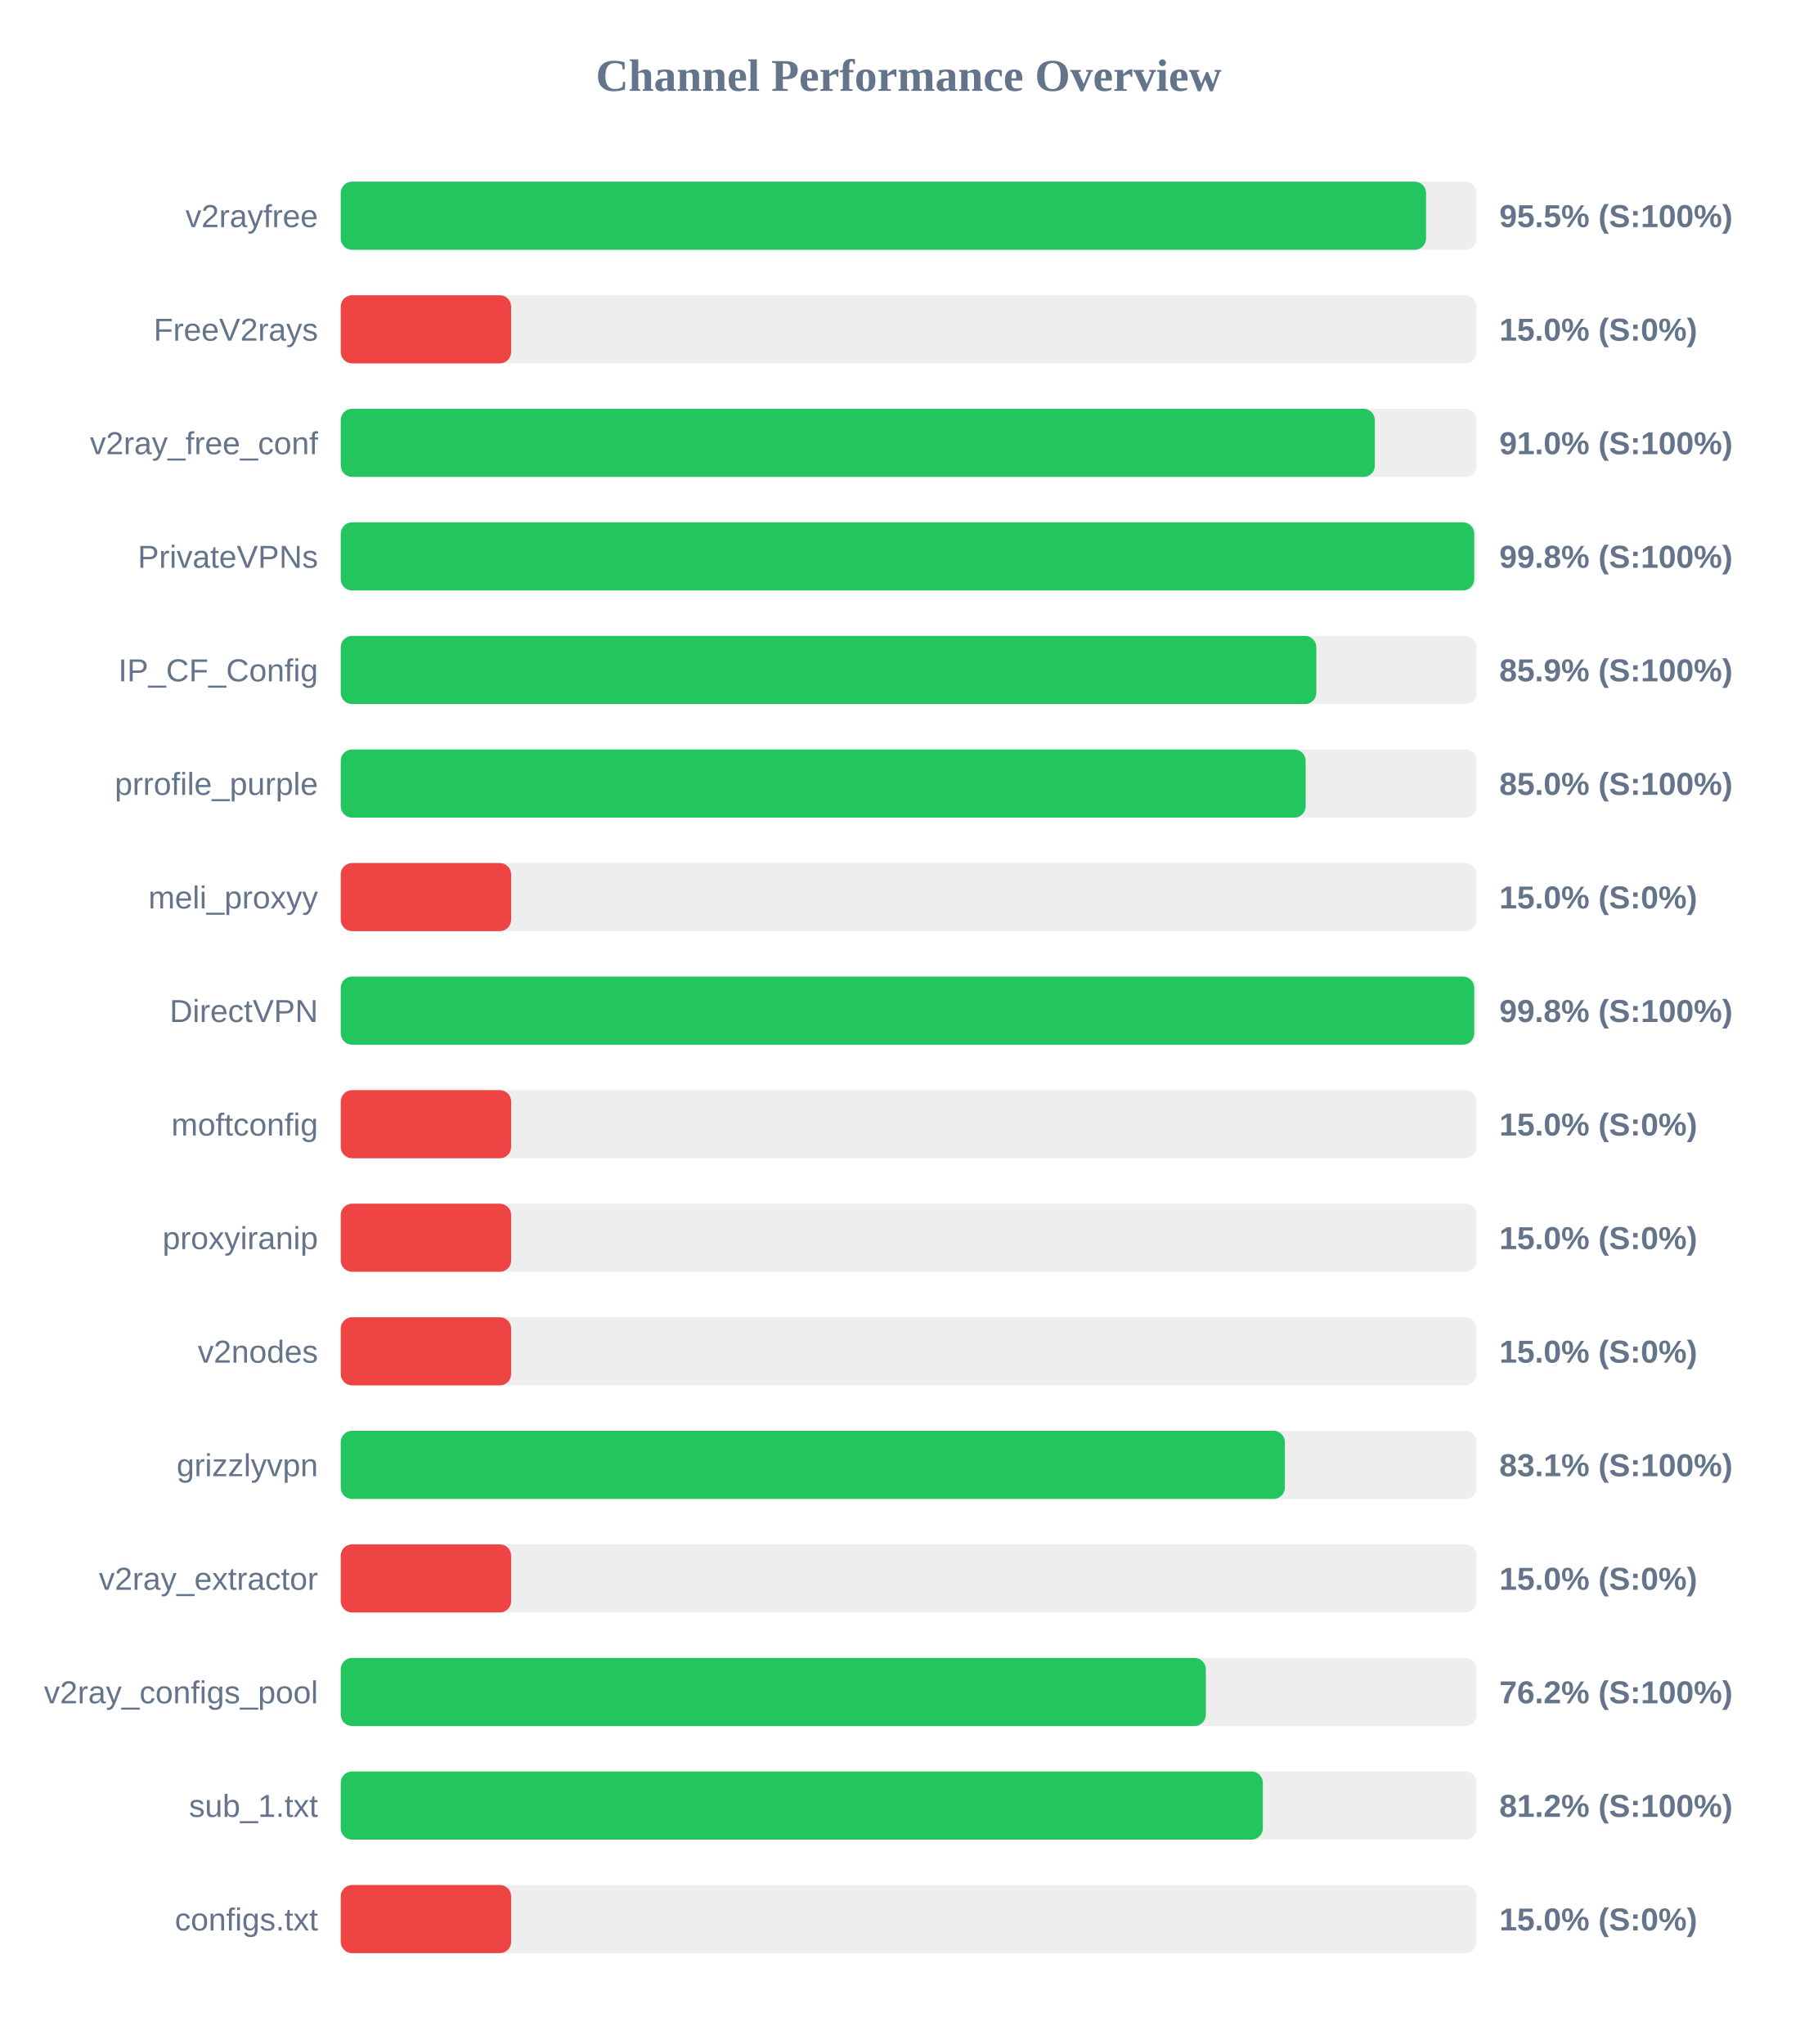
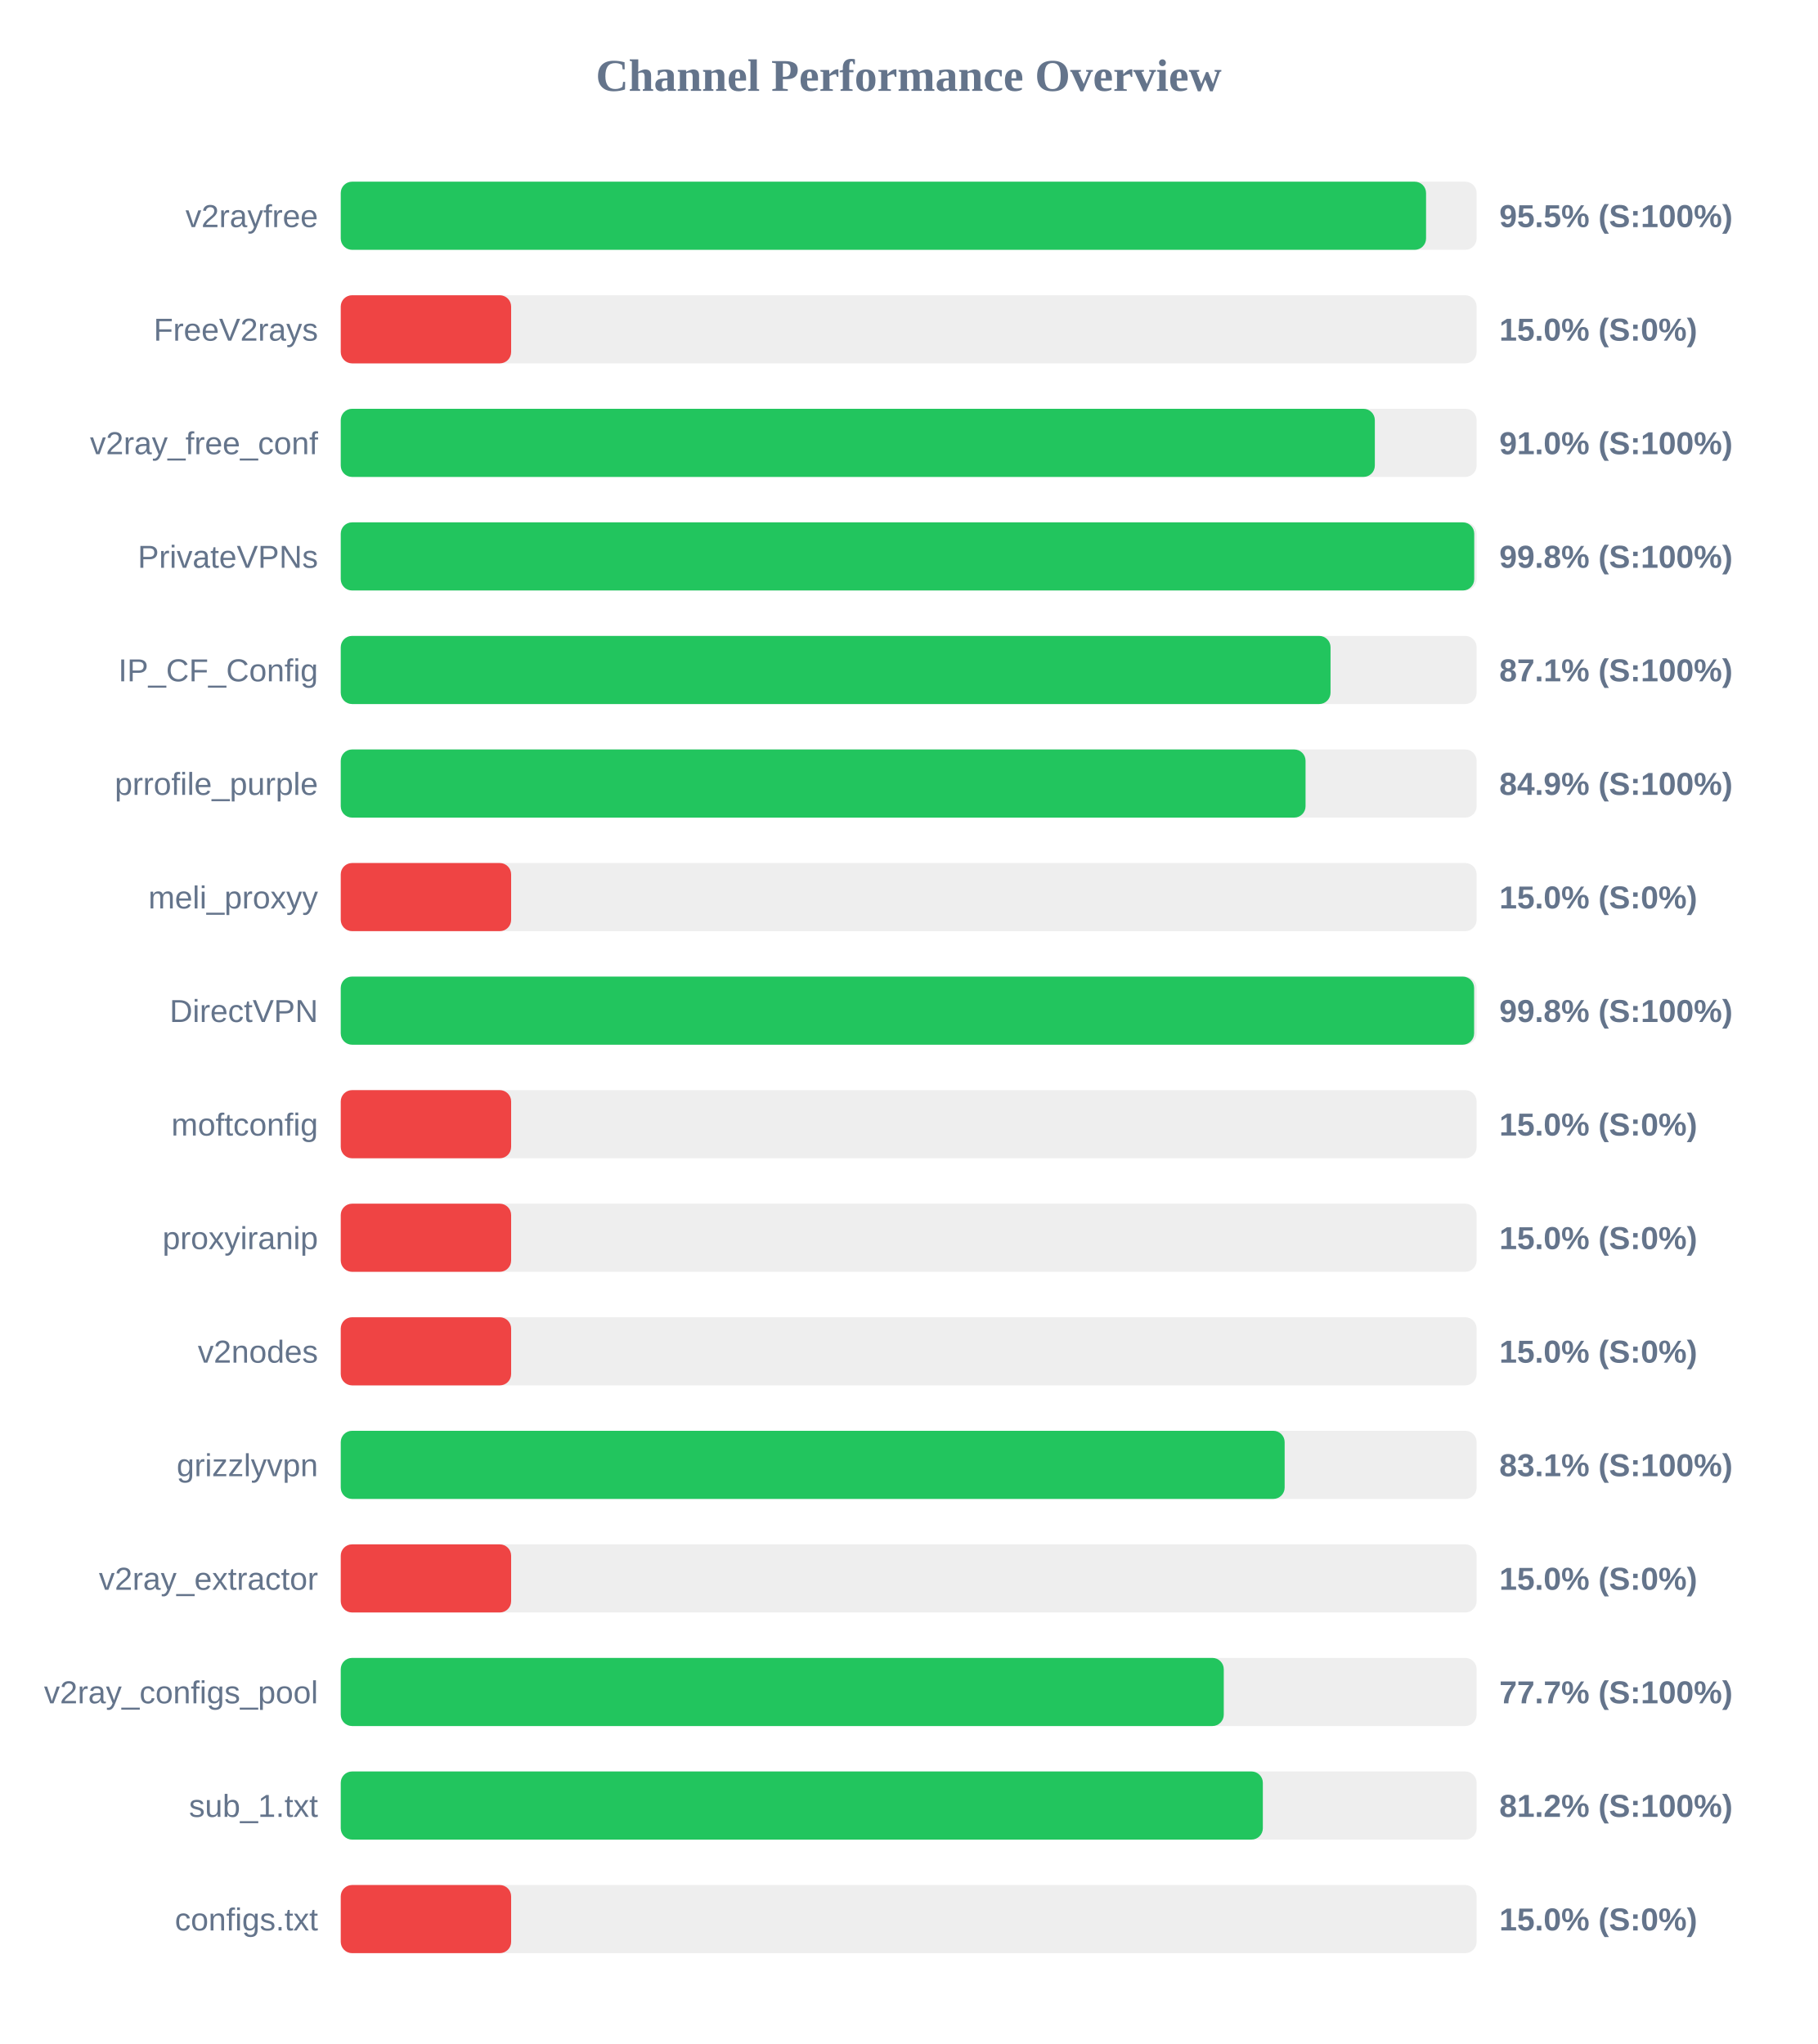
<svg xmlns="http://www.w3.org/2000/svg" width="800" height="900" version="1.1">
  <style>
        .row { font: 14px Arial; fill: #64748b; }
        .score { font: bold 14px Arial; fill: #64748b; }
    </style>
  <text x="400" y="40" text-anchor="middle" font-size="20px" font-weight="bold" fill="#64748b">Channel Performance Overview</text>
  <rect x="150" y="80" width="500" height="30" fill="#eee" rx="5" />
  <rect x="150" y="80" width="477.75" height="30" fill="#22c55e" rx="5" />
  <text x="140" y="100" text-anchor="end" class="row">v2rayfree</text>
  <text x="660" y="100" text-anchor="start" class="score">95.5% (S:100%)</text>
  <rect x="150" y="130" width="500" height="30" fill="#eee" rx="5" />
  <rect x="150" y="130" width="75.0" height="30" fill="#ef4444" rx="5" />
  <text x="140" y="150" text-anchor="end" class="row">FreeV2rays</text>
  <text x="660" y="150" text-anchor="start" class="score">15.0% (S:0%)</text>
  <rect x="150" y="180" width="500" height="30" fill="#eee" rx="5" />
  <rect x="150" y="180" width="455.2" height="30" fill="#22c55e" rx="5" />
  <text x="140" y="200" text-anchor="end" class="row">v2ray_free_conf</text>
  <text x="660" y="200" text-anchor="start" class="score">91.0% (S:100%)</text>
  <rect x="150" y="230" width="500" height="30" fill="#eee" rx="5" />
  <rect x="150" y="230" width="498.95" height="30" fill="#22c55e" rx="5" />
  <text x="140" y="250" text-anchor="end" class="row">PrivateVPNs</text>
  <text x="660" y="250" text-anchor="start" class="score">99.8% (S:100%)</text>
  <rect x="150" y="280" width="500" height="30" fill="#eee" rx="5" />
-   <rect x="150" y="280" width="429.45" height="30" fill="#22c55e" rx="5" />
+   <rect x="150" y="280" width="435.7" height="30" fill="#22c55e" rx="5" />
  <text x="140" y="300" text-anchor="end" class="row">IP_CF_Config</text>
-   <text x="660" y="300" text-anchor="start" class="score">85.9% (S:100%)</text>
+   <text x="660" y="300" text-anchor="start" class="score">87.1% (S:100%)</text>
  <rect x="150" y="330" width="500" height="30" fill="#eee" rx="5" />
-   <rect x="150" y="330" width="424.75" height="30" fill="#22c55e" rx="5" />
+   <rect x="150" y="330" width="424.7" height="30" fill="#22c55e" rx="5" />
  <text x="140" y="350" text-anchor="end" class="row">prrofile_purple</text>
-   <text x="660" y="350" text-anchor="start" class="score">85.0% (S:100%)</text>
+   <text x="660" y="350" text-anchor="start" class="score">84.9% (S:100%)</text>
  <rect x="150" y="380" width="500" height="30" fill="#eee" rx="5" />
  <rect x="150" y="380" width="75.0" height="30" fill="#ef4444" rx="5" />
  <text x="140" y="400" text-anchor="end" class="row">meli_proxyy</text>
  <text x="660" y="400" text-anchor="start" class="score">15.0% (S:0%)</text>
  <rect x="150" y="430" width="500" height="30" fill="#eee" rx="5" />
-   <rect x="150" y="430" width="498.95" height="30" fill="#22c55e" rx="5" />
+   <rect x="150" y="430" width="498.9" height="30" fill="#22c55e" rx="5" />
  <text x="140" y="450" text-anchor="end" class="row">DirectVPN</text>
  <text x="660" y="450" text-anchor="start" class="score">99.8% (S:100%)</text>
  <rect x="150" y="480" width="500" height="30" fill="#eee" rx="5" />
  <rect x="150" y="480" width="75.0" height="30" fill="#ef4444" rx="5" />
  <text x="140" y="500" text-anchor="end" class="row">moftconfig</text>
  <text x="660" y="500" text-anchor="start" class="score">15.0% (S:0%)</text>
  <rect x="150" y="530" width="500" height="30" fill="#eee" rx="5" />
  <rect x="150" y="530" width="75.0" height="30" fill="#ef4444" rx="5" />
  <text x="140" y="550" text-anchor="end" class="row">proxyiranip</text>
  <text x="660" y="550" text-anchor="start" class="score">15.0% (S:0%)</text>
  <rect x="150" y="580" width="500" height="30" fill="#eee" rx="5" />
  <rect x="150" y="580" width="75.0" height="30" fill="#ef4444" rx="5" />
  <text x="140" y="600" text-anchor="end" class="row">v2nodes</text>
  <text x="660" y="600" text-anchor="start" class="score">15.0% (S:0%)</text>
  <rect x="150" y="630" width="500" height="30" fill="#eee" rx="5" />
-   <rect x="150" y="630" width="415.6" height="30" fill="#22c55e" rx="5" />
+   <rect x="150" y="630" width="415.5" height="30" fill="#22c55e" rx="5" />
  <text x="140" y="650" text-anchor="end" class="row">grizzlyvpn</text>
  <text x="660" y="650" text-anchor="start" class="score">83.1% (S:100%)</text>
  <rect x="150" y="680" width="500" height="30" fill="#eee" rx="5" />
  <rect x="150" y="680" width="75.0" height="30" fill="#ef4444" rx="5" />
  <text x="140" y="700" text-anchor="end" class="row">v2ray_extractor</text>
  <text x="660" y="700" text-anchor="start" class="score">15.0% (S:0%)</text>
  <rect x="150" y="730" width="500" height="30" fill="#eee" rx="5" />
-   <rect x="150" y="730" width="380.8" height="30" fill="#22c55e" rx="5" />
+   <rect x="150" y="730" width="388.7" height="30" fill="#22c55e" rx="5" />
  <text x="140" y="750" text-anchor="end" class="row">v2ray_configs_pool</text>
-   <text x="660" y="750" text-anchor="start" class="score">76.2% (S:100%)</text>
+   <text x="660" y="750" text-anchor="start" class="score">77.7% (S:100%)</text>
  <rect x="150" y="780" width="500" height="30" fill="#eee" rx="5" />
  <rect x="150" y="780" width="405.9" height="30" fill="#22c55e" rx="5" />
  <text x="140" y="800" text-anchor="end" class="row">sub_1.txt</text>
  <text x="660" y="800" text-anchor="start" class="score">81.2% (S:100%)</text>
  <rect x="150" y="830" width="500" height="30" fill="#eee" rx="5" />
  <rect x="150" y="830" width="75.0" height="30" fill="#ef4444" rx="5" />
  <text x="140" y="850" text-anchor="end" class="row">configs.txt</text>
  <text x="660" y="850" text-anchor="start" class="score">15.0% (S:0%)</text>
</svg>
